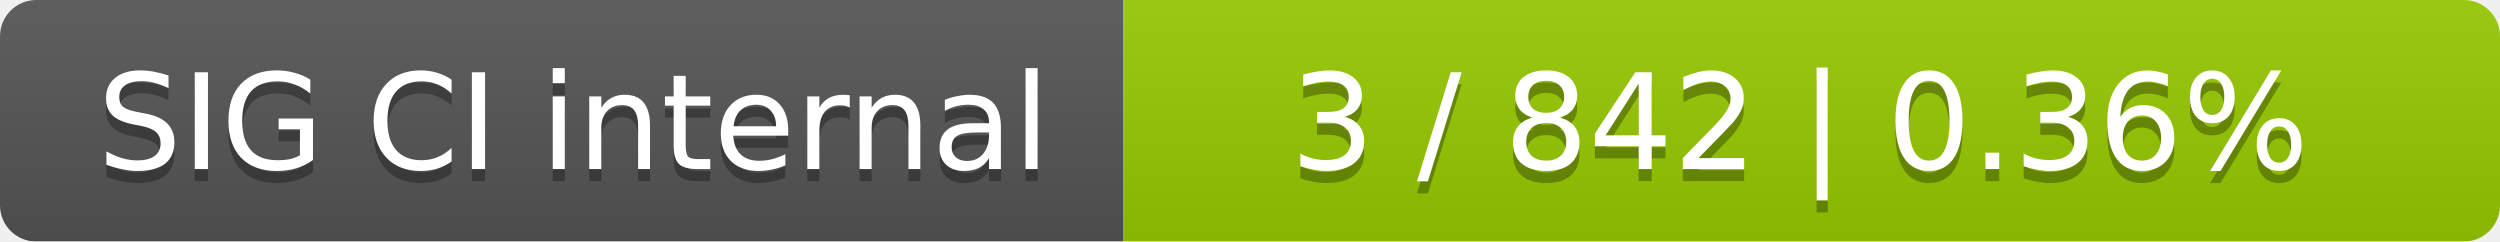
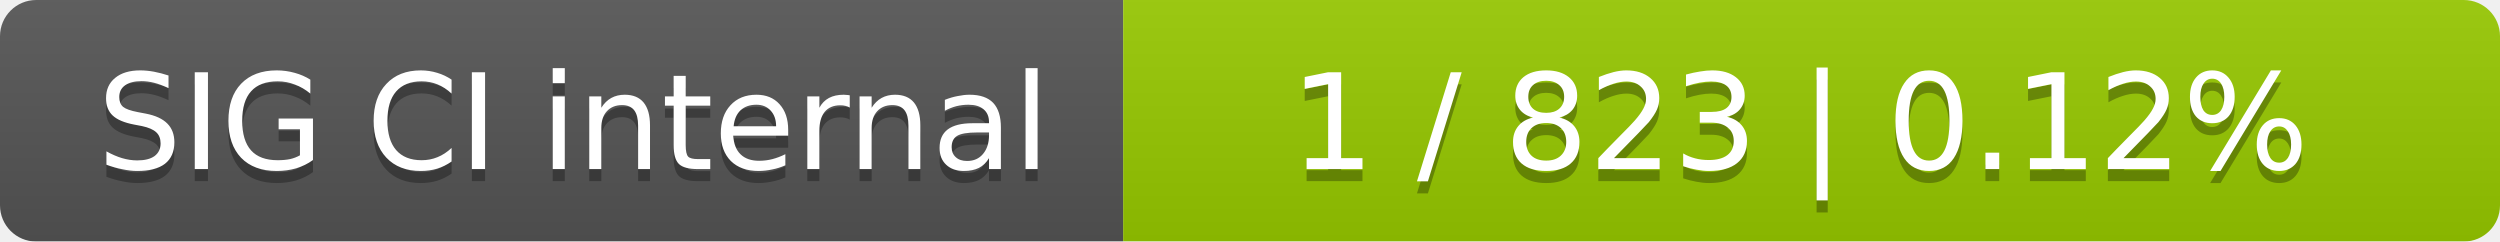
<svg xmlns="http://www.w3.org/2000/svg" width="207" height="20">
  <linearGradient id="smooth" x2="0" y2="100%">
    <stop offset="0" stop-color="#bbb" stop-opacity=".1" />
    <stop offset="1" stop-opacity=".1" />
  </linearGradient>
  <mask id="round">
    <rect width="207" height="20" rx="3" fill="#fff" />
  </mask>
  <g mask="url(#round)">
    <rect width="93" height="20" fill="#555" />
    <rect x="93" width="114" height="20" fill="#97ca00" />
    <rect width="207" height="20" fill="url(#smooth)" />
  </g>
  <g fill="#fff" text-anchor="middle" font-family="DejaVu Sans,Verdana,Geneva,sans-serif" font-size="11">
    <text x="47.5" y="15" fill="#010101" fill-opacity=".3">SIG CI internal</text>
    <text x="47.5" y="14">SIG CI internal</text>
-     <text x="149" y="15" fill="#010101" fill-opacity=".3">3 / 842    |    0.36%</text>
-     <text x="149" y="14">3 / 842    |    0.36%</text>
+     <text x="149" y="15" fill="#010101" fill-opacity=".3">1 / 823    |    0.12%</text>
+     <text x="149" y="14">1 / 823    |    0.12%</text>
  </g>
</svg>
